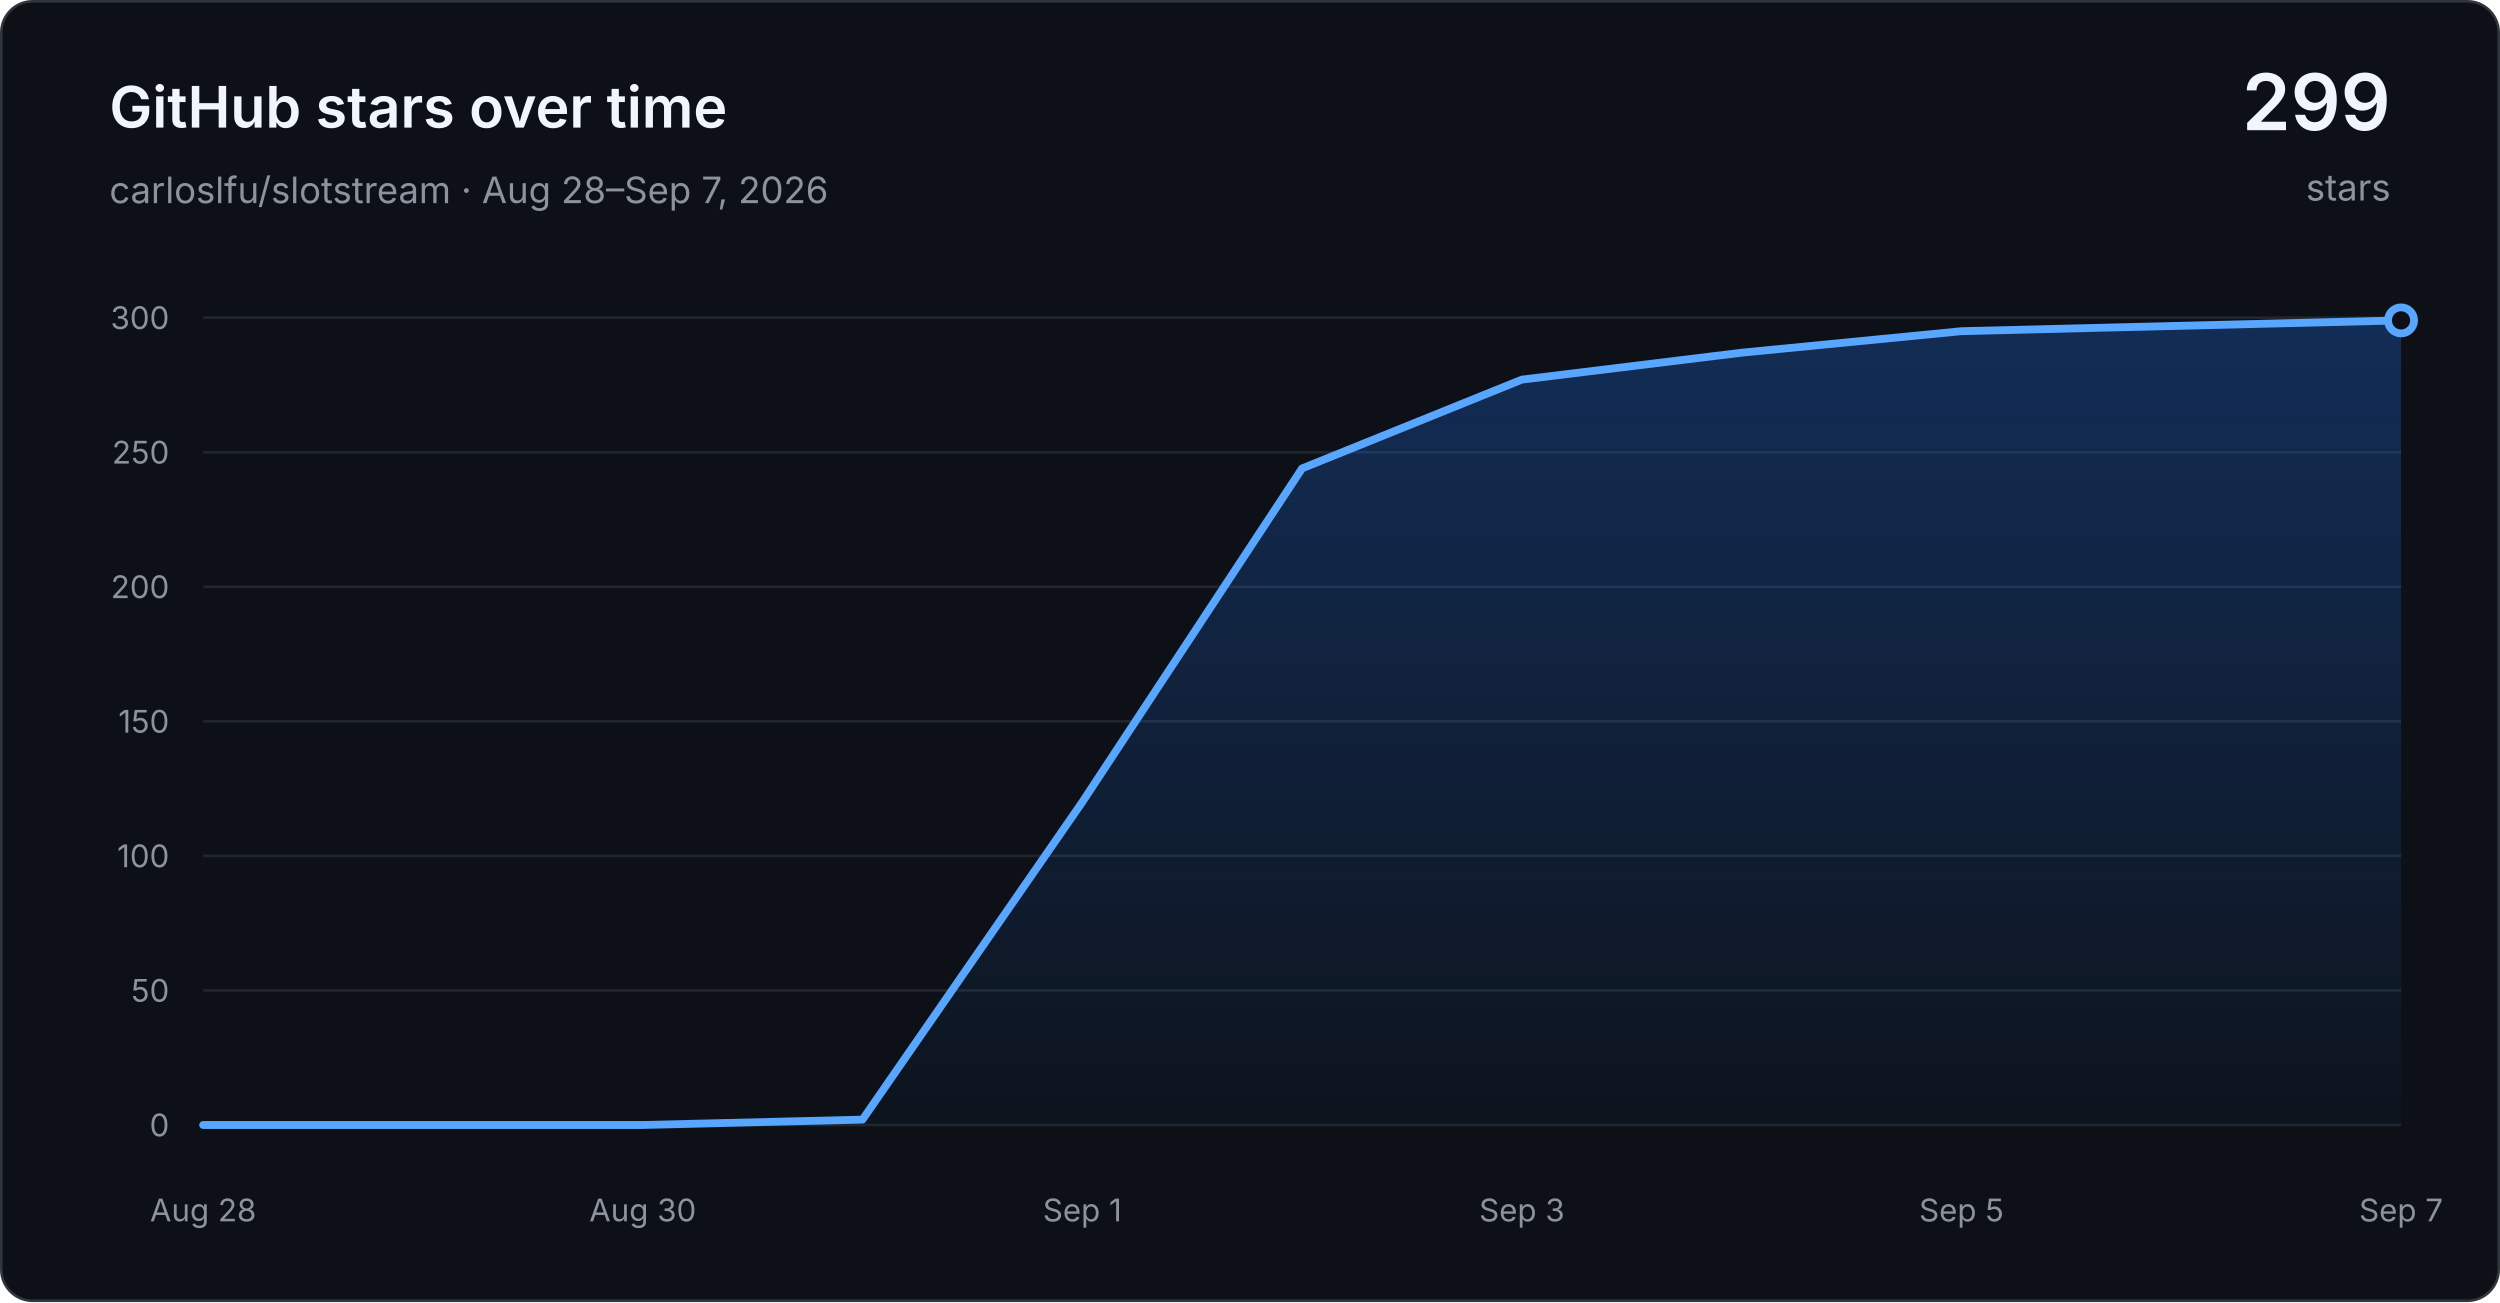
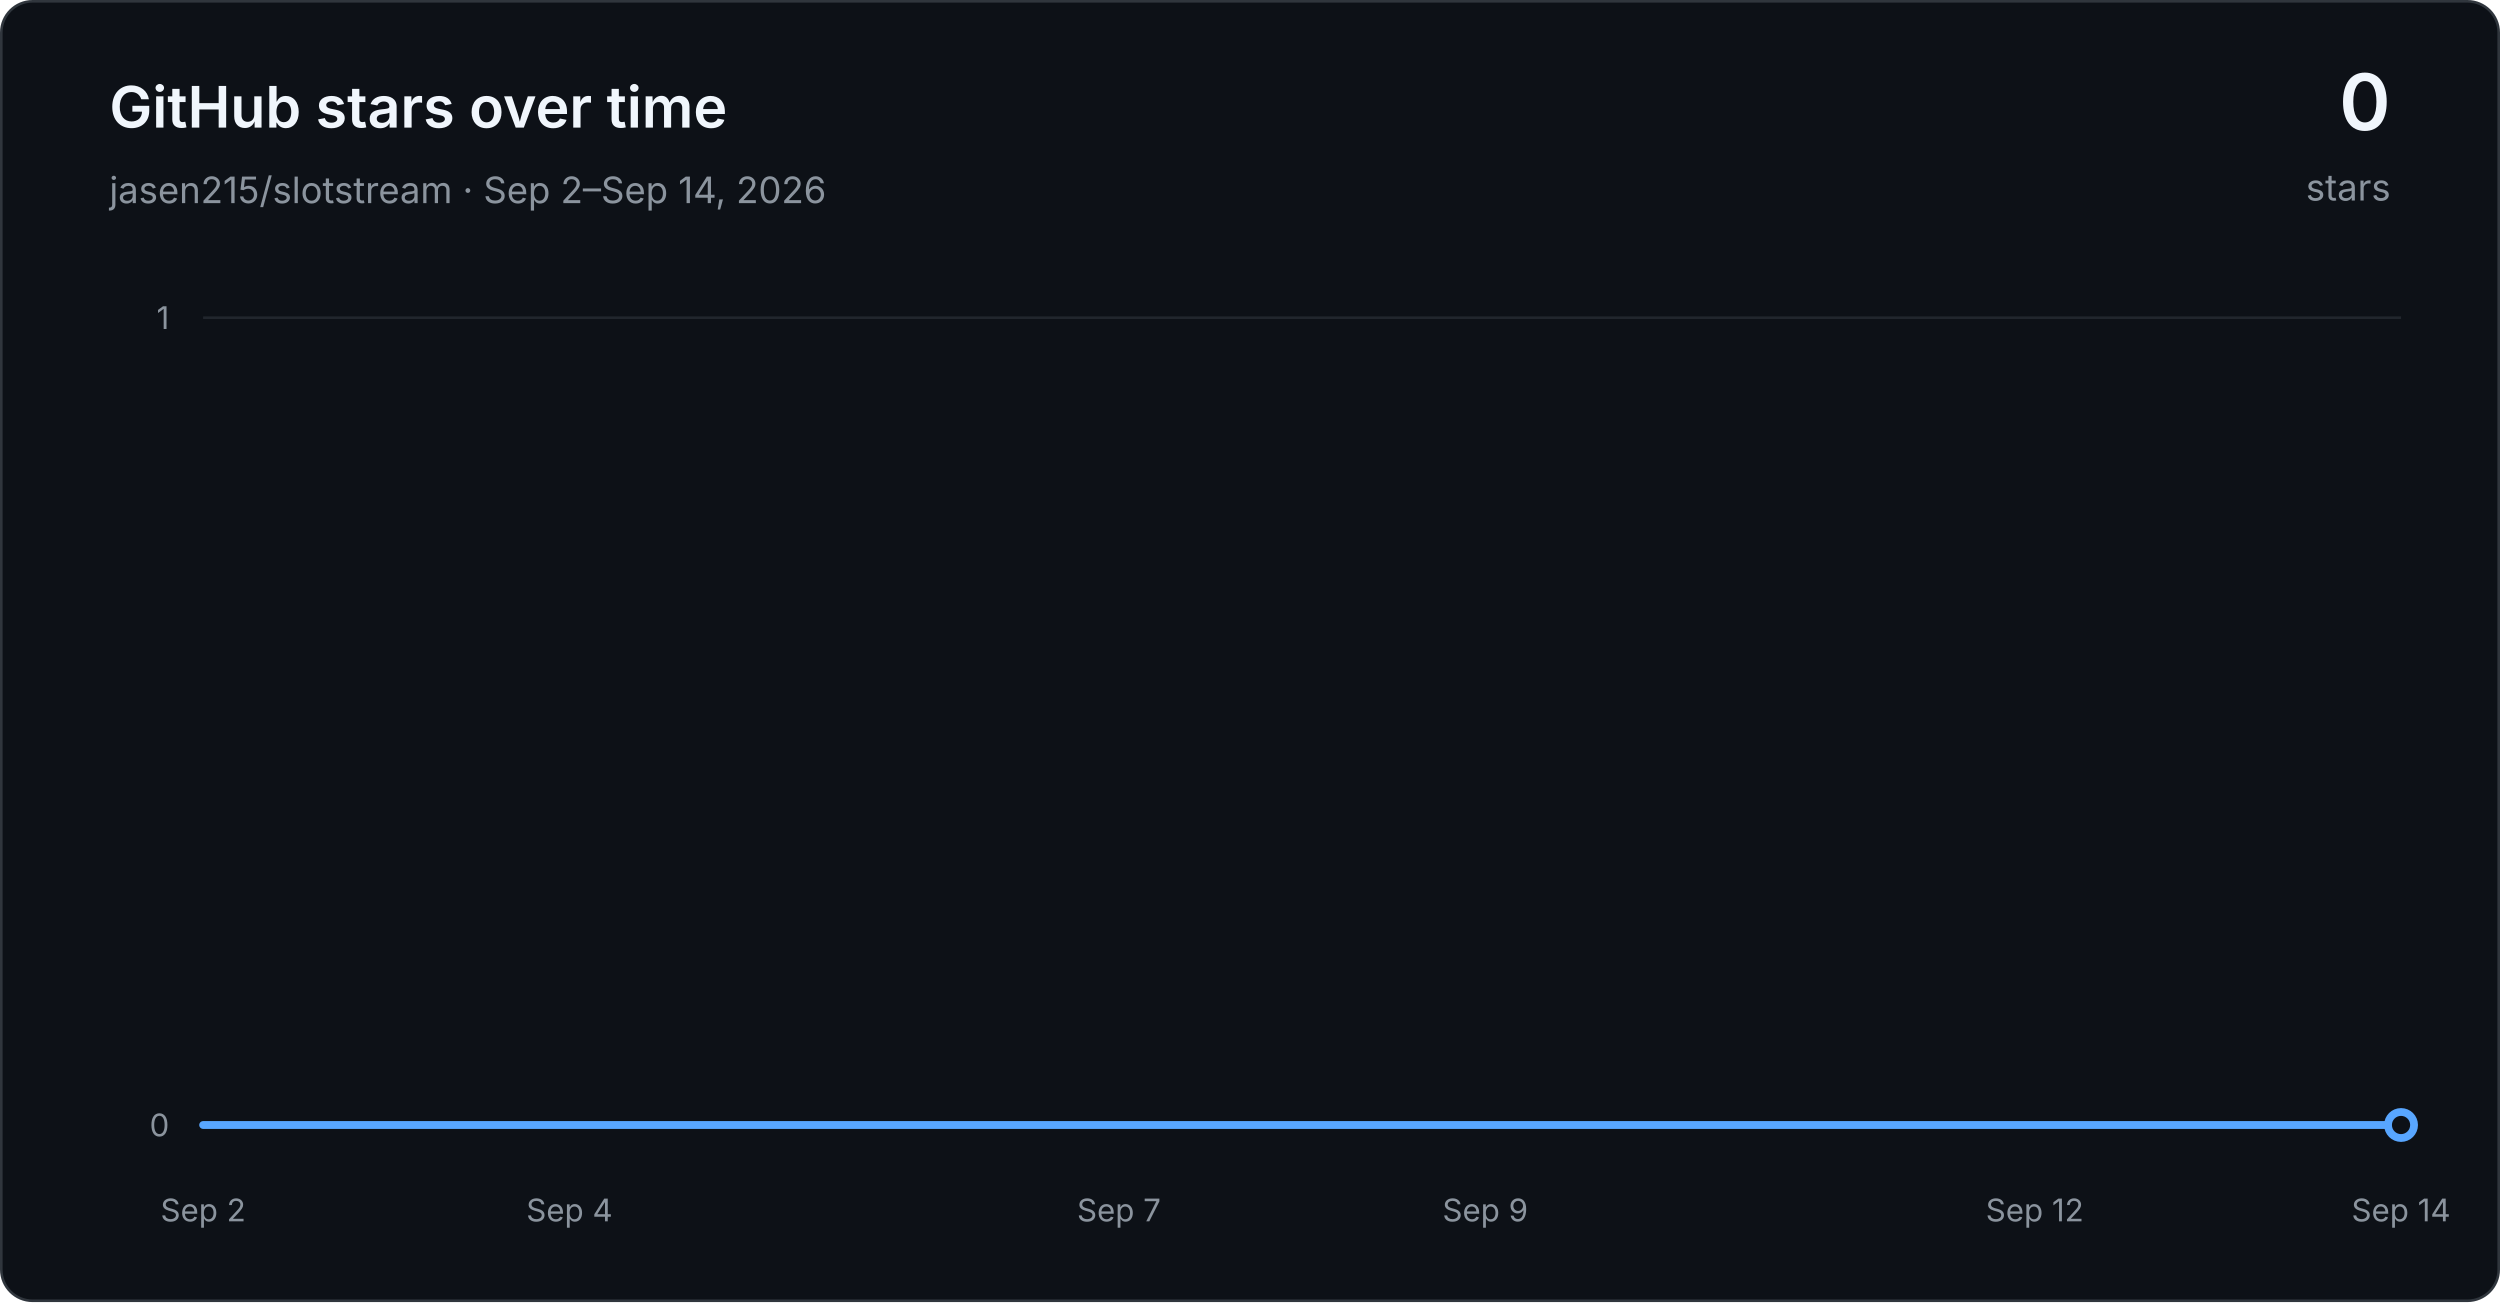
<svg xmlns="http://www.w3.org/2000/svg" width="960" height="500" viewBox="0 0 960 500" role="img" aria-labelledby="title desc">
  <defs>
    <linearGradient id="area" x1="0" y1="0" x2="0" y2="1">
      <stop offset="0" stop-color="#1f6feb" stop-opacity="0.30" />
      <stop offset="1" stop-color="#1f6feb" stop-opacity="0.03" />
    </linearGradient>
  </defs>
  <rect x="0.5" y="0.5" width="959" height="499" rx="12" fill="#0d1117" stroke="#30363d" />
  <g font-family="-apple-system, BlinkMacSystemFont, Segoe UI, sans-serif">
    <text x="42" y="49" fill="#f0f6fc" font-size="22" font-weight="600">GitHub stars over time</text>
-     <text x="42" y="78" fill="#8b949e" font-size="14">carloslfu/slotstream · Aug 28–Sep 7, 2026</text>
-     <text x="918" y="50" text-anchor="end" fill="#f0f6fc" font-size="30" font-weight="600">299</text>
+     <text x="42" y="78" fill="#8b949e" font-size="14">jasen215/slotstream · Sep 2–Sep 14, 2026</text>
+     <text x="918" y="50" text-anchor="end" fill="#f0f6fc" font-size="30" font-weight="600">0</text>
    <text x="918" y="77" text-anchor="end" fill="#8b949e" font-size="14">stars</text>
    <line x1="78" y1="432.00" x2="922" y2="432.00" stroke="#21262d" stroke-width="1" />
    <text x="65" y="432.00" text-anchor="end" dominant-baseline="middle" fill="#8b949e" font-size="12">0</text>
-     <line x1="78" y1="380.33" x2="922" y2="380.33" stroke="#21262d" stroke-width="1" />
-     <text x="65" y="380.33" text-anchor="end" dominant-baseline="middle" fill="#8b949e" font-size="12">50</text>
-     <line x1="78" y1="328.67" x2="922" y2="328.67" stroke="#21262d" stroke-width="1" />
-     <text x="65" y="328.67" text-anchor="end" dominant-baseline="middle" fill="#8b949e" font-size="12">100</text>
-     <line x1="78" y1="277.00" x2="922" y2="277.00" stroke="#21262d" stroke-width="1" />
-     <text x="65" y="277.00" text-anchor="end" dominant-baseline="middle" fill="#8b949e" font-size="12">150</text>
-     <line x1="78" y1="225.33" x2="922" y2="225.33" stroke="#21262d" stroke-width="1" />
-     <text x="65" y="225.33" text-anchor="end" dominant-baseline="middle" fill="#8b949e" font-size="12">200</text>
-     <line x1="78" y1="173.67" x2="922" y2="173.67" stroke="#21262d" stroke-width="1" />
-     <text x="65" y="173.67" text-anchor="end" dominant-baseline="middle" fill="#8b949e" font-size="12">250</text>
    <line x1="78" y1="122.00" x2="922" y2="122.00" stroke="#21262d" stroke-width="1" />
-     <text x="65" y="122.00" text-anchor="end" dominant-baseline="middle" fill="#8b949e" font-size="12">300</text>
-     <text x="78.00" y="469" text-anchor="middle" fill="#8b949e" font-size="12">Aug 28</text>
-     <text x="246.80" y="469" text-anchor="middle" fill="#8b949e" font-size="12">Aug 30</text>
-     <text x="415.60" y="469" text-anchor="middle" fill="#8b949e" font-size="12">Sep 1</text>
-     <text x="584.40" y="469" text-anchor="middle" fill="#8b949e" font-size="12">Sep 3</text>
-     <text x="753.20" y="469" text-anchor="middle" fill="#8b949e" font-size="12">Sep 5</text>
-     <text x="922.00" y="469" text-anchor="middle" fill="#8b949e" font-size="12">Sep 7</text>
-     <path d="M 78.00 432.00 L 162.40 432.00 L 246.80 432.00 L 331.20 429.93 L 415.60 308.00 L 500.00 179.87 L 584.40 145.77 L 668.80 135.43 L 753.20 127.17 L 837.60 125.10 L 922.00 123.03 L 922.00 432.00 L 78.00 432.00 Z" fill="url(#area)" />
-     <path d="M 78.00 432.00 L 162.40 432.00 L 246.80 432.00 L 331.20 429.93 L 415.60 308.00 L 500.00 179.87 L 584.40 145.77 L 668.80 135.43 L 753.20 127.17 L 837.60 125.10 L 922.00 123.03" fill="none" stroke="#58a6ff" stroke-width="3" stroke-linecap="round" stroke-linejoin="round" />
-     <circle cx="922.00" cy="123.03" r="5" fill="#0d1117" stroke="#58a6ff" stroke-width="3" />
+     <text x="65" y="122.00" text-anchor="end" dominant-baseline="middle" fill="#8b949e" font-size="12">1</text>
+     <text x="78.00" y="469" text-anchor="middle" fill="#8b949e" font-size="12">Sep 2</text>
+     <text x="218.67" y="469" text-anchor="middle" fill="#8b949e" font-size="12">Sep 4</text>
+     <text x="429.67" y="469" text-anchor="middle" fill="#8b949e" font-size="12">Sep 7</text>
+     <text x="570.33" y="469" text-anchor="middle" fill="#8b949e" font-size="12">Sep 9</text>
+     <text x="781.33" y="469" text-anchor="middle" fill="#8b949e" font-size="12">Sep 12</text>
+     <text x="922.00" y="469" text-anchor="middle" fill="#8b949e" font-size="12">Sep 14</text>
+     <path d="M 78.00 432.00 L 148.33 432.00 L 218.67 432.00 L 289.00 432.00 L 359.33 432.00 L 429.67 432.00 L 500.00 432.00 L 570.33 432.00 L 640.67 432.00 L 711.00 432.00 L 781.33 432.00 L 851.67 432.00 L 922.00 432.00 L 922.00 432.00 L 78.00 432.00 Z" fill="url(#area)" />
+     <path d="M 78.00 432.00 L 148.33 432.00 L 218.67 432.00 L 289.00 432.00 L 359.33 432.00 L 429.67 432.00 L 500.00 432.00 L 570.33 432.00 L 640.67 432.00 L 711.00 432.00 L 781.33 432.00 L 851.67 432.00 L 922.00 432.00" fill="none" stroke="#58a6ff" stroke-width="3" stroke-linecap="round" stroke-linejoin="round" />
+     <circle cx="922.00" cy="432.00" r="5" fill="#0d1117" stroke="#58a6ff" stroke-width="3" />
  </g>
</svg>
